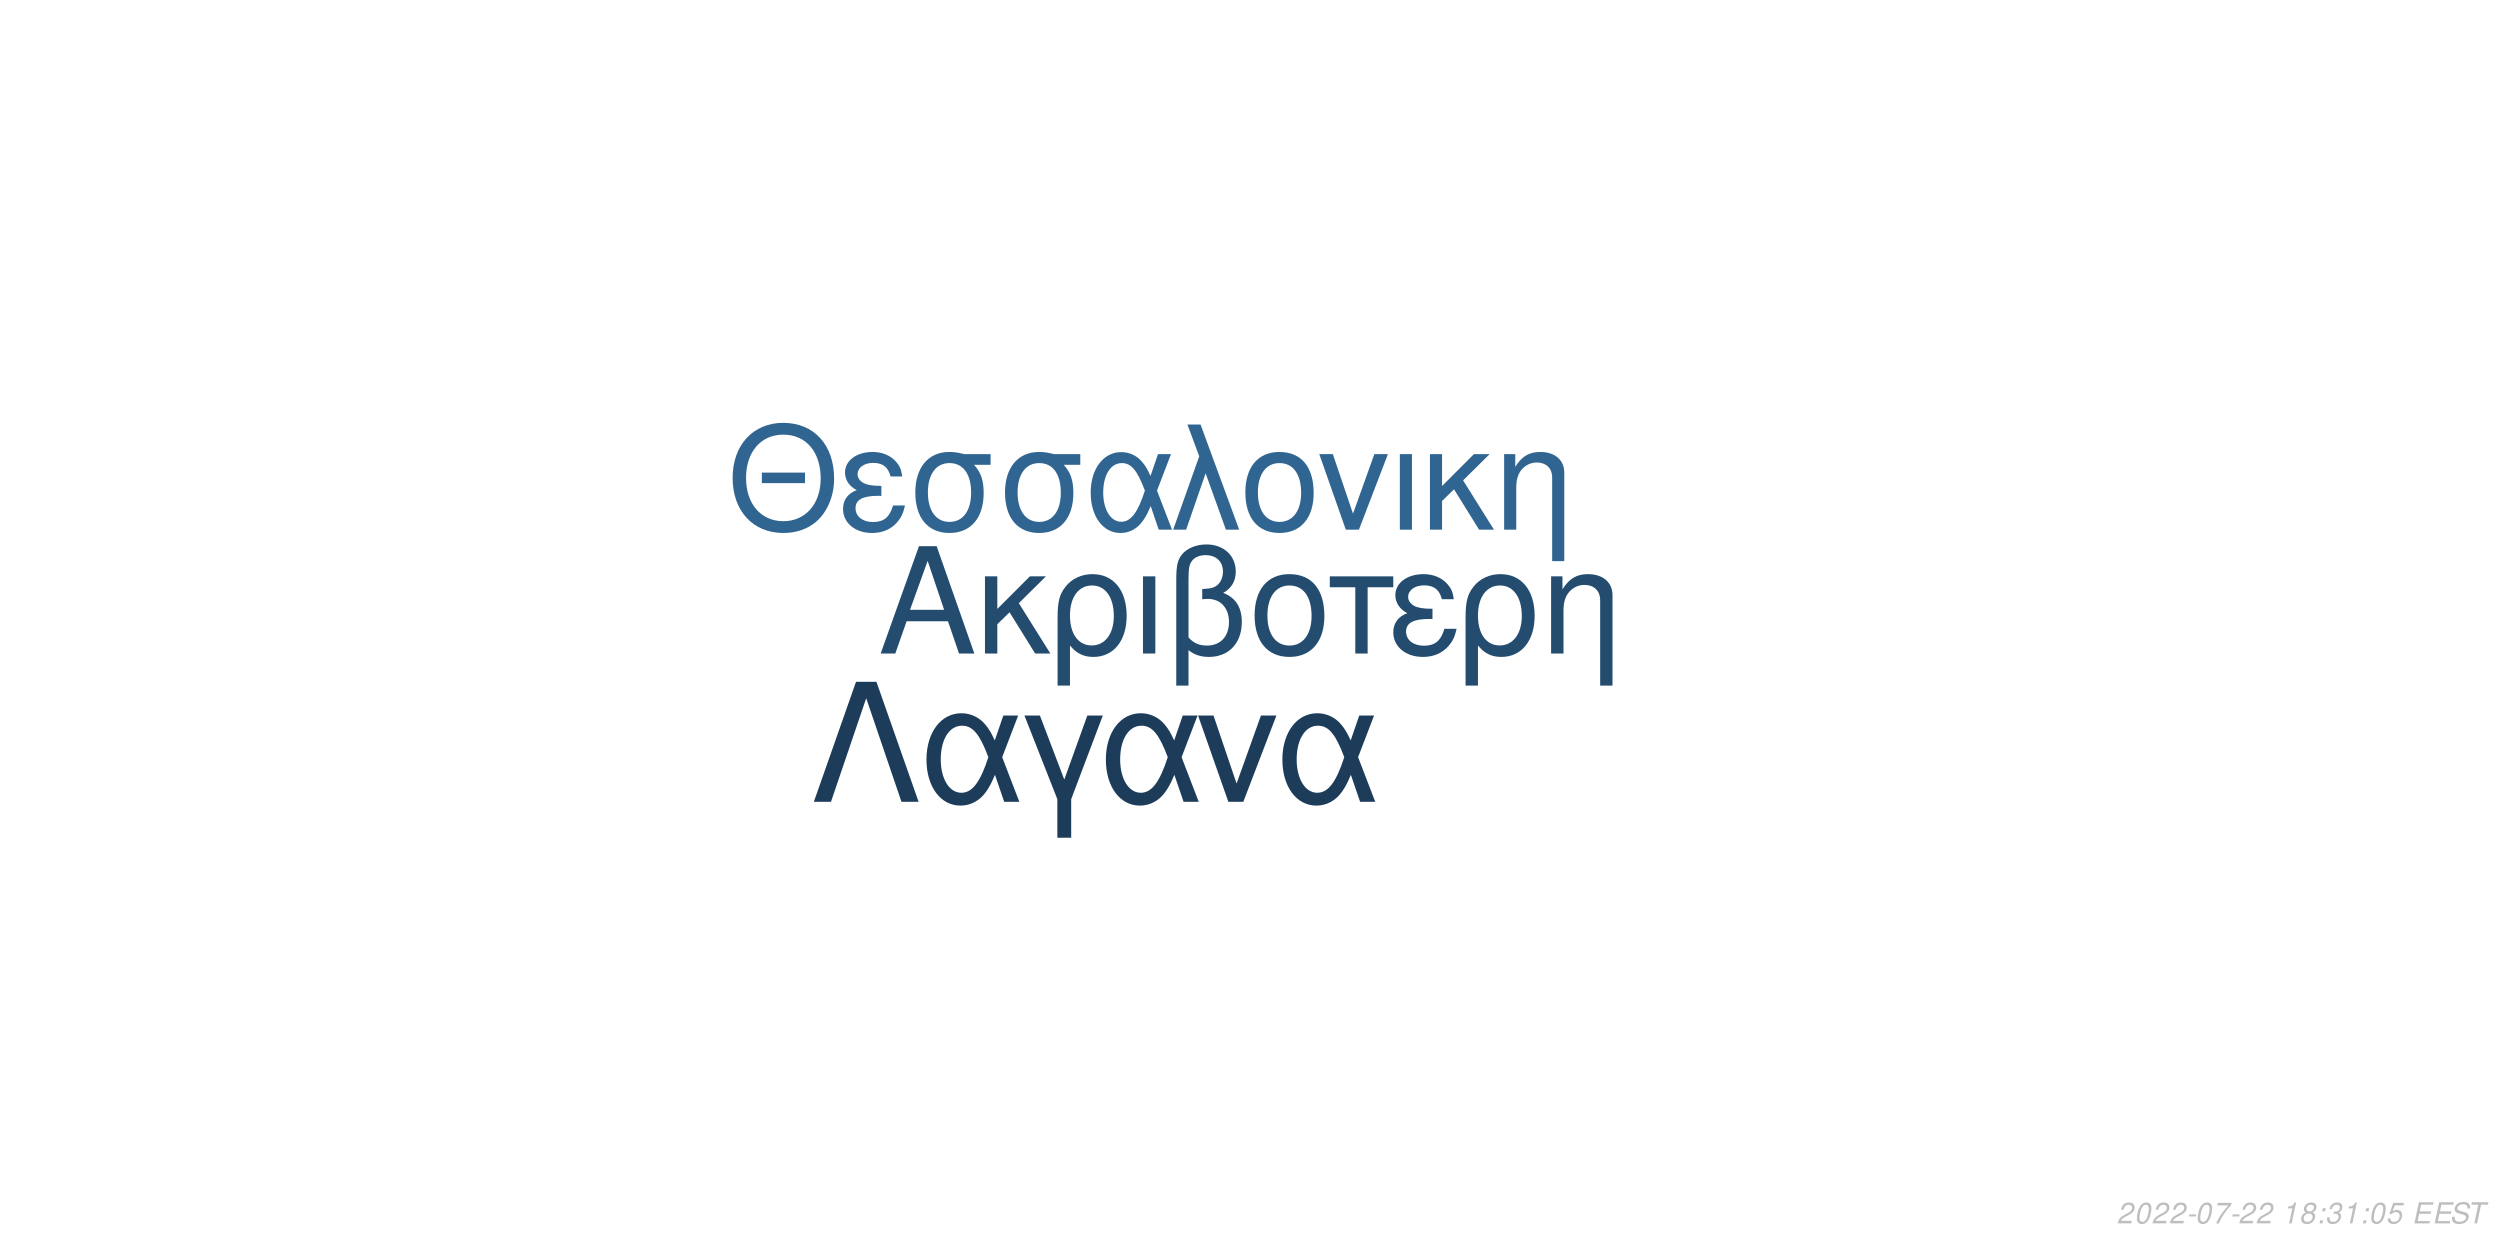
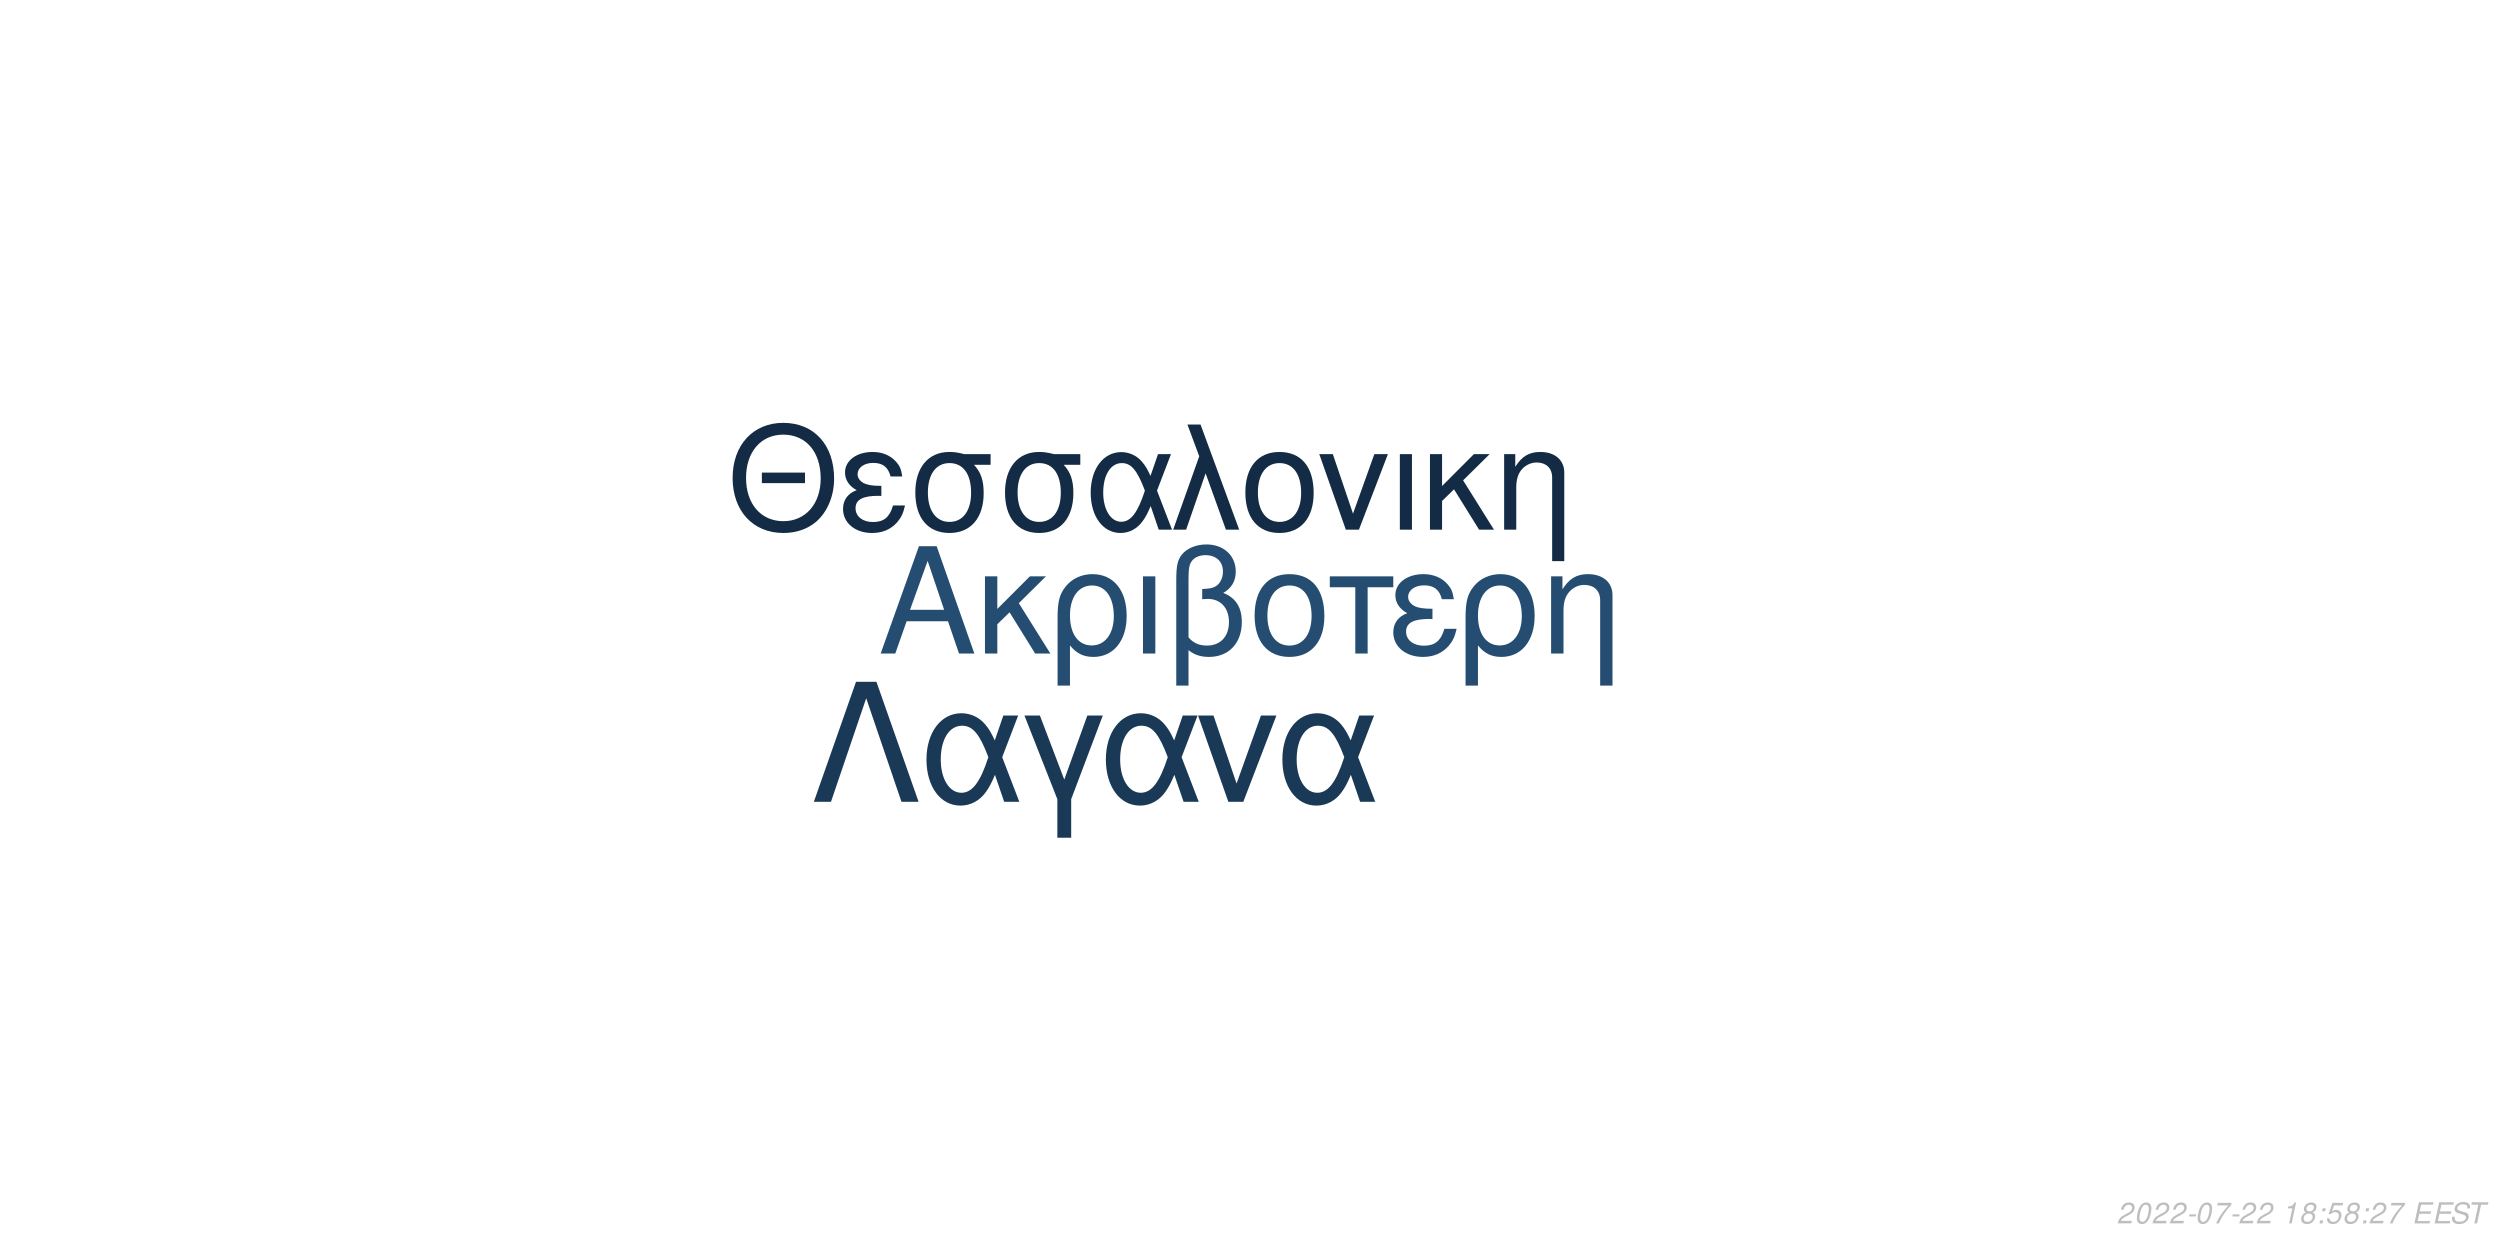
<svg xmlns="http://www.w3.org/2000/svg" xmlns:xlink="http://www.w3.org/1999/xlink" width="864pt" height="432pt" viewBox="0 0 864 432" version="1.1">
  <defs>
    <g>
      <symbol overflow="visible" id="glyph0-0">
        <path style="stroke:none;" d="" />
      </symbol>
      <symbol overflow="visible" id="glyph0-1">
        <path style="stroke:none;" d="M 24.125 -11.141 L 27.938 0 L 33.234 0 L 20.203 -37.094 L 14.094 -37.094 L 0.859 0 L 5.906 0 L 9.828 -11.141 Z M 22.797 -15.109 L 11 -15.109 L 17.094 -32.016 Z M 22.797 -15.109 " />
      </symbol>
      <symbol overflow="visible" id="glyph0-2">
        <path style="stroke:none;" d="M 7.172 -15.422 L 7.172 -26.672 L 2.906 -26.672 L 2.906 0 L 7.172 0 L 7.172 -10.125 L 11.406 -14.25 L 20.25 0 L 25.5 0 L 14.609 -17.406 L 23.969 -26.672 L 18.422 -26.672 Z M 7.172 -15.422 " />
      </symbol>
      <symbol overflow="visible" id="glyph0-3">
        <path style="stroke:none;" d="M 3 11.094 L 7.281 11.094 L 7.281 -2.797 C 9.516 -0.047 11.953 1.172 15.375 1.172 C 22.344 1.172 26.875 -4.422 26.875 -13.031 C 26.875 -21.891 22.297 -27.438 15.062 -27.438 C 11.297 -27.438 7.984 -25.906 5.797 -23.156 C 3.672 -20.516 3 -17.969 3 -12.359 Z M 14.906 -23.516 C 19.547 -23.516 22.438 -19.438 22.438 -12.922 C 22.438 -6.812 19.391 -2.797 14.812 -2.797 C 10.172 -2.797 7.281 -6.766 7.281 -13.125 C 7.281 -19.484 10.234 -23.516 14.906 -23.516 Z M 14.906 -23.516 " />
      </symbol>
      <symbol overflow="visible" id="glyph0-4">
        <path style="stroke:none;" d="M 3.516 0 L 7.781 0 L 7.781 -26.672 L 3.516 -26.672 Z M 3.516 0 " />
      </symbol>
      <symbol overflow="visible" id="glyph0-5">
        <path style="stroke:none;" d="M 4.016 11.094 L 8.25 11.094 L 8.25 -1.172 C 10.172 0.406 12.422 1.172 15.312 1.172 C 22.188 1.172 26.672 -3.609 26.672 -10.891 C 26.672 -15.984 24.578 -19.234 20.25 -20.969 C 23.109 -22.547 24.578 -25.031 24.578 -28.344 C 24.578 -33.844 20.406 -37.703 14.453 -37.703 C 10.938 -37.703 7.734 -36.391 6 -34.25 C 4.484 -32.422 4.016 -30.328 4.016 -25.391 Z M 8.25 -25.656 C 8.25 -29.359 8.5 -30.844 9.469 -32.062 C 10.375 -33.281 12.156 -34 14.094 -34 C 17.812 -34 20.156 -31.812 20.156 -28.297 C 20.156 -25.953 18.984 -23.812 17.297 -23.047 C 16.281 -22.547 15.469 -22.438 12.984 -22.297 L 12.984 -18.781 C 13.734 -18.828 14.344 -18.875 14.969 -18.875 C 19.344 -18.875 22.234 -15.719 22.234 -10.891 C 22.234 -5.906 19.281 -2.75 14.656 -2.75 C 11.953 -2.75 9.922 -3.609 8.25 -5.594 Z M 8.25 -25.656 " />
      </symbol>
      <symbol overflow="visible" id="glyph0-6">
        <path style="stroke:none;" d="M 14.094 -27.438 C 6.562 -27.438 2.094 -22.094 2.094 -13.125 C 2.094 -4.125 6.562 1.172 14.141 1.172 C 21.672 1.172 26.203 -4.172 26.203 -12.922 C 26.203 -22.188 21.828 -27.438 14.094 -27.438 Z M 14.141 -23.516 C 18.938 -23.516 21.781 -19.594 21.781 -12.984 C 21.781 -6.672 18.828 -2.75 14.141 -2.75 C 9.422 -2.75 6.516 -6.672 6.516 -13.125 C 6.516 -19.594 9.422 -23.516 14.141 -23.516 Z M 14.141 -23.516 " />
      </symbol>
      <symbol overflow="visible" id="glyph0-7">
        <path style="stroke:none;" d="M 7.891 0 L 12.156 0 L 12.156 -22.906 L 21.016 -22.906 L 21.016 -26.672 L -0.922 -26.672 L -0.922 -22.906 L 7.891 -22.906 Z M 7.891 0 " />
      </symbol>
      <symbol overflow="visible" id="glyph0-8">
        <path style="stroke:none;" d="M 14.562 -15.469 C 11.344 -15.469 9.562 -15.781 8.297 -16.438 C 6.922 -17.203 6.156 -18.328 6.156 -19.547 C 6.156 -21.891 8.453 -23.562 11.656 -23.562 C 15.062 -23.562 16.953 -22.094 17.812 -18.781 L 21.938 -18.781 C 21.578 -21.266 21.062 -22.5 19.797 -23.922 C 17.812 -26.203 14.906 -27.438 11.453 -27.438 C 5.797 -27.438 1.734 -24.375 1.734 -20.203 C 1.734 -17.609 3.156 -15.375 5.859 -13.938 C 2.797 -12.875 1.016 -10.484 1.016 -7.328 C 1.016 -2.391 5.297 1.172 11.25 1.172 C 14.969 1.172 17.906 -0.109 20.156 -2.641 C 21.578 -4.328 22.297 -5.797 22.906 -8.547 L 18.672 -8.547 C 17.5 -4.422 15.422 -2.703 11.609 -2.703 C 7.938 -2.703 5.438 -4.688 5.438 -7.578 C 5.438 -10.578 7.938 -11.953 13.484 -11.953 C 13.641 -11.953 14.094 -11.953 14.562 -11.906 Z M 14.562 -15.469 " />
      </symbol>
      <symbol overflow="visible" id="glyph0-9">
        <path style="stroke:none;" d="M 3.562 -26.672 L 3.562 0 L 7.844 0 L 7.844 -14.703 C 7.844 -17.906 8.5 -19.891 10.031 -21.531 C 11.406 -22.953 13.188 -23.719 15.062 -23.719 C 18.375 -23.719 20.516 -21.672 20.516 -18.469 L 20.516 11.094 L 24.781 11.094 L 24.781 -20.156 C 24.781 -24.578 21.469 -27.438 16.328 -27.438 C 12.359 -27.438 9.828 -25.906 7.484 -22.188 L 7.484 -26.672 Z M 3.562 -26.672 " />
      </symbol>
      <symbol overflow="visible" id="glyph1-0">
        <path style="stroke:none;" d="" />
      </symbol>
      <symbol overflow="visible" id="glyph1-1">
        <path style="stroke:none;" d="M 26.859 -19.734 L 11.953 -19.734 L 11.953 -16.094 L 26.859 -16.094 Z M 19.328 -36.922 C 8.922 -36.922 1.844 -29.25 1.844 -17.891 C 1.844 -6.484 8.875 1.141 19.391 1.141 C 23.812 1.141 27.703 -0.203 30.641 -2.688 C 34.578 -6.031 36.922 -11.656 36.922 -17.594 C 36.922 -29.297 30 -36.922 19.328 -36.922 Z M 19.328 -32.844 C 27.203 -32.844 32.281 -26.906 32.281 -17.688 C 32.281 -8.922 27.062 -2.938 19.391 -2.938 C 11.609 -2.938 6.484 -8.922 6.484 -17.891 C 6.484 -26.859 11.609 -32.844 19.328 -32.844 Z M 19.328 -32.844 " />
      </symbol>
      <symbol overflow="visible" id="glyph1-2">
        <path style="stroke:none;" d="M 14.25 -15.141 C 11.109 -15.141 9.375 -15.453 8.125 -16.094 C 6.781 -16.844 6.031 -17.938 6.031 -19.141 C 6.031 -21.422 8.266 -23.078 11.406 -23.078 C 14.75 -23.078 16.594 -21.625 17.438 -18.391 L 21.469 -18.391 C 21.125 -20.828 20.625 -22.031 19.391 -23.422 C 17.438 -25.656 14.594 -26.859 11.219 -26.859 C 5.688 -26.859 1.688 -23.875 1.688 -19.781 C 1.688 -17.234 3.094 -15.047 5.734 -13.656 C 2.734 -12.609 1 -10.266 1 -7.172 C 1 -2.344 5.188 1.141 11.016 1.141 C 14.656 1.141 17.547 -0.094 19.734 -2.594 C 21.125 -4.234 21.828 -5.688 22.422 -8.375 L 18.281 -8.375 C 17.141 -4.328 15.094 -2.641 11.359 -2.641 C 7.766 -2.641 5.328 -4.578 5.328 -7.422 C 5.328 -10.359 7.766 -11.703 13.203 -11.703 C 13.359 -11.703 13.797 -11.703 14.25 -11.656 Z M 14.25 -15.141 " />
      </symbol>
      <symbol overflow="visible" id="glyph1-3">
        <path style="stroke:none;" d="M 29 -26.109 L 19.938 -26.109 C 17.594 -26.703 16.438 -26.859 14.703 -26.859 C 7.469 -26.859 2.984 -21.469 2.984 -12.859 C 2.984 -4.031 7.375 1.141 14.797 1.141 C 22.172 1.141 26.609 -4.078 26.609 -12.656 C 26.609 -17.047 25.656 -19.828 23.266 -22.422 L 29 -22.422 Z M 14.797 -23.016 C 19.531 -23.016 22.266 -19.234 22.266 -12.75 C 22.266 -6.531 19.438 -2.688 14.797 -2.688 C 10.172 -2.688 7.328 -6.531 7.328 -12.859 C 7.328 -19.188 10.172 -23.016 14.797 -23.016 Z M 14.797 -23.016 " />
      </symbol>
      <symbol overflow="visible" id="glyph1-4">
        <path style="stroke:none;" d="M 29.344 -26.109 L 24.859 -26.109 L 22.266 -18.578 C 21.125 -21.031 20.484 -22.125 19.328 -23.469 C 17.547 -25.609 14.906 -26.812 12.156 -26.812 C 5.984 -26.812 1.594 -20.984 1.594 -12.812 C 1.594 -4.578 5.828 1.141 11.906 1.141 C 14.953 1.141 17.734 -0.344 19.625 -3.047 C 20.672 -4.531 21.281 -5.688 22.328 -8.172 L 25.109 0 L 29.703 0 L 24.516 -13.5 Z M 20.328 -13.5 C 17.891 -5.922 15.453 -2.734 12.156 -2.734 C 8.516 -2.734 5.922 -6.922 5.922 -12.812 C 5.922 -18.938 8.516 -23.016 12.359 -23.016 C 15.594 -23.016 17.688 -20.531 20.328 -13.5 Z M 20.328 -13.5 " />
      </symbol>
      <symbol overflow="visible" id="glyph1-5">
        <path style="stroke:none;" d="M 1.094 0 L 5.578 0 L 12.312 -19.484 L 19.328 0 L 23.922 0 L 10.562 -36.328 L 6.031 -36.328 L 10.109 -25.359 Z M 1.094 0 " />
      </symbol>
      <symbol overflow="visible" id="glyph1-6">
        <path style="stroke:none;" d="M 13.797 -26.859 C 6.422 -26.859 2.047 -21.625 2.047 -12.859 C 2.047 -4.031 6.422 1.141 13.859 1.141 C 21.234 1.141 25.656 -4.078 25.656 -12.656 C 25.656 -21.719 21.375 -26.859 13.797 -26.859 Z M 13.859 -23.016 C 18.531 -23.016 21.328 -19.188 21.328 -12.703 C 21.328 -6.531 18.438 -2.688 13.859 -2.688 C 9.219 -2.688 6.375 -6.531 6.375 -12.859 C 6.375 -19.188 9.219 -23.016 13.859 -23.016 Z M 13.859 -23.016 " />
      </symbol>
      <symbol overflow="visible" id="glyph1-7">
        <path style="stroke:none;" d="M 14.297 0 L 24.312 -26.109 L 19.625 -26.109 L 12.25 -5.531 L 5.281 -26.109 L 0.594 -26.109 L 9.766 0 Z M 14.297 0 " />
      </symbol>
      <symbol overflow="visible" id="glyph1-8">
        <path style="stroke:none;" d="M 3.438 0 L 7.625 0 L 7.625 -26.109 L 3.438 -26.109 Z M 3.438 0 " />
      </symbol>
      <symbol overflow="visible" id="glyph1-9">
        <path style="stroke:none;" d="M 7.031 -15.094 L 7.031 -26.109 L 2.844 -26.109 L 2.844 0 L 7.031 0 L 7.031 -9.922 L 11.156 -13.953 L 19.828 0 L 24.969 0 L 14.297 -17.047 L 23.469 -26.109 L 18.031 -26.109 Z M 7.031 -15.094 " />
      </symbol>
      <symbol overflow="visible" id="glyph1-10">
        <path style="stroke:none;" d="M 3.484 -26.109 L 3.484 0 L 7.672 0 L 7.672 -14.406 C 7.672 -17.547 8.328 -19.484 9.812 -21.078 C 11.156 -22.469 12.906 -23.219 14.75 -23.219 C 17.984 -23.219 20.078 -21.234 20.078 -18.094 L 20.078 10.859 L 24.266 10.859 L 24.266 -19.734 C 24.266 -24.062 21.031 -26.859 16 -26.859 C 12.109 -26.859 9.609 -25.359 7.328 -21.719 L 7.328 -26.109 Z M 3.484 -26.109 " />
      </symbol>
      <symbol overflow="visible" id="glyph2-0">
        <path style="stroke:none;" d="" />
      </symbol>
      <symbol overflow="visible" id="glyph2-1">
        <path style="stroke:none;" d="M 22.531 -41.484 L 15.484 -41.484 L 0.906 0 L 6.828 0 L 19 -35.797 L 31.188 0 L 37.109 0 Z M 22.531 -41.484 " />
      </symbol>
      <symbol overflow="visible" id="glyph2-2">
        <path style="stroke:none;" d="M 33.516 -29.812 L 28.391 -29.812 L 25.438 -21.219 C 24.125 -24.016 23.391 -25.266 22.078 -26.797 C 20.031 -29.25 17.016 -30.609 13.891 -30.609 C 6.828 -30.609 1.828 -23.953 1.828 -14.625 C 1.828 -5.234 6.656 1.312 13.594 1.312 C 17.078 1.312 20.266 -0.391 22.422 -3.469 C 23.609 -5.172 24.297 -6.484 25.5 -9.328 L 28.688 0 L 33.922 0 L 28 -15.422 Z M 23.219 -15.422 C 20.422 -6.766 17.641 -3.125 13.891 -3.125 C 9.734 -3.125 6.766 -7.906 6.766 -14.625 C 6.766 -21.625 9.734 -26.297 14.109 -26.297 C 17.812 -26.297 20.203 -23.453 23.219 -15.422 Z M 23.219 -15.422 " />
      </symbol>
      <symbol overflow="visible" id="glyph2-3">
        <path style="stroke:none;" d="M 12.062 12.406 L 16.844 12.406 L 16.844 -0.906 L 27.766 -29.812 L 22.422 -29.812 L 14.453 -7.688 L 6.031 -29.812 L 0.688 -29.812 L 12.062 -0.906 Z M 12.062 12.406 " />
      </symbol>
      <symbol overflow="visible" id="glyph2-4">
        <path style="stroke:none;" d="M 16.328 0 L 27.766 -29.812 L 22.422 -29.812 L 14 -6.312 L 6.031 -29.812 L 0.688 -29.812 L 11.156 0 Z M 16.328 0 " />
      </symbol>
      <symbol overflow="visible" id="glyph3-0">
        <path style="stroke:none;" d="" />
      </symbol>
      <symbol overflow="visible" id="glyph3-1">
        <path style="stroke:none;" d="M 5.234 -0.875 L 1.469 -0.875 C 1.641 -1.375 2.203 -1.891 3.109 -2.344 L 4.234 -2.938 C 5.562 -3.625 6.219 -4.469 6.219 -5.484 C 6.219 -5.938 6.062 -6.359 5.797 -6.656 C 5.469 -7.047 4.984 -7.234 4.312 -7.234 C 2.766 -7.234 1.891 -6.453 1.484 -4.734 L 2.375 -4.734 C 2.484 -5.188 2.609 -5.484 2.797 -5.75 C 3.094 -6.203 3.609 -6.453 4.188 -6.453 C 4.891 -6.453 5.344 -6.031 5.344 -5.375 C 5.344 -4.703 4.859 -4.094 4.016 -3.656 L 2.984 -3.125 C 1.234 -2.188 0.797 -1.656 0.344 -0.016 L 5.047 -0.016 Z M 5.234 -0.875 " />
      </symbol>
      <symbol overflow="visible" id="glyph3-2">
        <path style="stroke:none;" d="M 4.203 -7.234 C 3.375 -7.234 2.688 -6.812 2.125 -5.984 C 1.484 -5.047 0.984 -3.188 0.984 -1.734 C 0.984 -1.109 1.172 -0.562 1.484 -0.266 C 1.797 0.047 2.281 0.234 2.766 0.234 C 3.625 0.234 4.281 -0.156 4.859 -1.016 C 5.516 -1.953 6 -3.797 6 -5.266 C 6 -6.5 5.328 -7.234 4.203 -7.234 Z M 4.094 -6.453 C 4.734 -6.453 5.125 -5.984 5.125 -5.156 C 5.125 -4.203 4.781 -2.625 4.406 -1.812 C 3.984 -0.938 3.516 -0.547 2.875 -0.547 C 2.25 -0.547 1.875 -1.031 1.875 -1.828 C 1.875 -2.797 2.203 -4.344 2.594 -5.203 C 2.984 -6.047 3.453 -6.453 4.094 -6.453 Z M 4.094 -6.453 " />
      </symbol>
      <symbol overflow="visible" id="glyph3-3">
        <path style="stroke:none;" d="M 3.516 -3.125 L 1.125 -3.125 L 0.969 -2.406 L 3.359 -2.406 Z M 3.516 -3.125 " />
      </symbol>
      <symbol overflow="visible" id="glyph3-4">
        <path style="stroke:none;" d="M 6.703 -7.094 L 1.953 -7.094 L 1.766 -6.219 L 5.594 -6.219 C 3.344 -3.688 2.266 -2.109 1.375 0 L 2.344 0 C 3.031 -1.906 4.828 -4.594 6.547 -6.281 Z M 6.703 -7.094 " />
      </symbol>
      <symbol overflow="visible" id="glyph3-5">
        <path style="stroke:none;" d="" />
      </symbol>
      <symbol overflow="visible" id="glyph3-6">
        <path style="stroke:none;" d="M 3.703 -5.188 L 2.594 0 L 3.469 0 L 5.016 -7.234 L 4.438 -7.234 C 3.906 -6.156 3.688 -6.016 2.234 -5.812 L 2.109 -5.188 Z M 3.703 -5.188 " />
      </symbol>
      <symbol overflow="visible" id="glyph3-7">
        <path style="stroke:none;" d="M 4.766 -3.797 C 5.078 -3.969 5.234 -4.078 5.438 -4.234 C 5.812 -4.594 6.062 -5.172 6.062 -5.734 C 6.062 -6.625 5.344 -7.234 4.266 -7.234 C 2.812 -7.234 1.703 -6.219 1.703 -4.875 C 1.703 -4.406 1.875 -4.125 2.359 -3.812 C 1.297 -3.312 0.75 -2.516 0.75 -1.469 C 0.75 -0.438 1.547 0.234 2.812 0.234 C 3.656 0.234 4.359 -0.094 4.938 -0.734 C 5.359 -1.234 5.609 -1.859 5.609 -2.438 C 5.609 -3.047 5.312 -3.516 4.766 -3.797 Z M 4.109 -6.453 C 4.797 -6.453 5.188 -6.125 5.188 -5.578 C 5.188 -5.266 5.062 -4.922 4.859 -4.672 C 4.562 -4.312 4.188 -4.156 3.656 -4.156 C 2.984 -4.156 2.594 -4.453 2.594 -4.984 C 2.594 -5.859 3.203 -6.453 4.109 -6.453 Z M 3.453 -3.406 C 4.234 -3.406 4.734 -2.984 4.734 -2.312 C 4.734 -1.312 3.922 -0.547 2.875 -0.547 C 2.125 -0.547 1.625 -0.969 1.625 -1.625 C 1.625 -2.609 2.438 -3.406 3.453 -3.406 Z M 3.453 -3.406 " />
      </symbol>
      <symbol overflow="visible" id="glyph3-8">
        <path style="stroke:none;" d="M 2.359 -1.031 L 1.312 -1.031 L 1.094 0 L 2.141 0 Z M 3.266 -5.234 L 2.219 -5.234 L 2 -4.203 L 3.047 -4.203 Z M 3.266 -5.234 " />
      </symbol>
      <symbol overflow="visible" id="glyph3-9">
-         <path style="stroke:none;" d="M 2.922 -3.312 C 3.125 -3.344 3.234 -3.344 3.375 -3.344 C 4.203 -3.344 4.688 -3 4.688 -2.406 C 4.688 -1.312 3.906 -0.547 2.781 -0.547 C 2.047 -0.547 1.594 -0.938 1.594 -1.562 C 1.594 -1.719 1.609 -1.844 1.656 -2.094 L 0.766 -2.094 C 0.734 -1.797 0.719 -1.641 0.719 -1.469 C 0.719 -0.375 1.406 0.234 2.641 0.234 C 3.547 0.234 4.297 -0.078 4.812 -0.656 C 5.266 -1.156 5.562 -1.875 5.562 -2.547 C 5.562 -3.125 5.344 -3.453 4.797 -3.734 C 5.641 -4.234 6.016 -4.844 6.016 -5.734 C 6.016 -6.656 5.312 -7.234 4.203 -7.234 C 3.375 -7.234 2.672 -6.938 2.188 -6.375 C 1.891 -6.031 1.703 -5.641 1.516 -4.906 L 2.391 -4.906 C 2.5 -5.359 2.594 -5.594 2.734 -5.812 C 3.047 -6.234 3.516 -6.453 4.078 -6.453 C 4.734 -6.453 5.141 -6.125 5.141 -5.578 C 5.141 -5.188 5.016 -4.797 4.797 -4.547 C 4.516 -4.234 4 -4.062 3.266 -4.062 L 3.078 -4.062 Z M 2.922 -3.312 " />
+         <path style="stroke:none;" d="M 6.297 -7.094 L 2.594 -7.094 L 1.234 -3.234 L 2.047 -3.234 C 2.656 -3.766 2.938 -3.906 3.531 -3.906 C 4.328 -3.906 4.797 -3.453 4.797 -2.688 C 4.797 -1.438 3.969 -0.547 2.828 -0.547 C 2.031 -0.547 1.609 -0.938 1.578 -1.734 L 0.703 -1.734 L 0.703 -1.516 C 0.703 -0.938 0.844 -0.547 1.188 -0.266 C 1.562 0.062 2.078 0.234 2.703 0.234 C 3.656 0.234 4.391 -0.156 4.984 -0.922 C 5.422 -1.5 5.672 -2.234 5.672 -2.953 C 5.672 -4 4.938 -4.672 3.812 -4.672 C 3.328 -4.672 2.906 -4.547 2.406 -4.234 L 3.109 -6.219 L 6.109 -6.219 Z M 6.297 -7.094 " />
      </symbol>
      <symbol overflow="visible" id="glyph3-10">
-         <path style="stroke:none;" d="M 6.297 -7.094 L 2.594 -7.094 L 1.234 -3.234 L 2.047 -3.234 C 2.656 -3.766 2.938 -3.906 3.531 -3.906 C 4.328 -3.906 4.797 -3.453 4.797 -2.688 C 4.797 -1.438 3.969 -0.547 2.828 -0.547 C 2.031 -0.547 1.609 -0.938 1.578 -1.734 L 0.703 -1.734 L 0.703 -1.516 C 0.703 -0.938 0.844 -0.547 1.188 -0.266 C 1.562 0.062 2.078 0.234 2.703 0.234 C 3.656 0.234 4.391 -0.156 4.984 -0.922 C 5.422 -1.5 5.672 -2.234 5.672 -2.953 C 5.672 -4 4.938 -4.672 3.812 -4.672 C 3.328 -4.672 2.906 -4.547 2.406 -4.234 L 3.109 -6.219 L 6.109 -6.219 Z M 6.297 -7.094 " />
+         <path style="stroke:none;" d="M 2.547 -3.312 L 6.5 -3.312 L 6.688 -4.141 L 2.719 -4.141 L 3.219 -6.469 L 7.344 -6.469 L 7.516 -7.297 L 2.453 -7.297 L 0.906 0 L 6.125 0 L 6.297 -0.812 L 2.016 -0.812 Z M 2.547 -3.312 " />
      </symbol>
      <symbol overflow="visible" id="glyph3-11">
-         <path style="stroke:none;" d="M 2.547 -3.312 L 6.5 -3.312 L 6.688 -4.141 L 2.719 -4.141 L 3.219 -6.469 L 7.344 -6.469 L 7.516 -7.297 L 2.453 -7.297 L 0.906 0 L 6.125 0 L 6.297 -0.812 L 2.016 -0.812 Z M 2.547 -3.312 " />
+         <path style="stroke:none;" d="M 7.062 -5.156 C 7.125 -5.438 7.141 -5.562 7.141 -5.703 C 7.141 -6.156 6.938 -6.594 6.594 -6.891 C 6.188 -7.25 5.656 -7.406 4.875 -7.406 C 3.844 -7.406 3.047 -7.125 2.5 -6.562 C 2.094 -6.141 1.781 -5.438 1.781 -4.922 C 1.781 -4.297 2.219 -3.766 2.891 -3.562 L 4.594 -3.094 C 5.406 -2.859 5.734 -2.578 5.734 -2.094 C 5.734 -1.781 5.547 -1.406 5.266 -1.141 C 4.844 -0.766 4.266 -0.578 3.453 -0.578 C 2.328 -0.578 1.812 -0.984 1.812 -1.906 C 1.812 -2.047 1.812 -2.125 1.844 -2.312 L 0.984 -2.312 C 0.906 -2.062 0.891 -1.906 0.891 -1.688 C 0.891 -0.484 1.797 0.234 3.297 0.234 C 4.359 0.234 5.234 -0.062 5.812 -0.609 C 6.344 -1.078 6.688 -1.797 6.688 -2.375 C 6.688 -2.641 6.609 -2.906 6.453 -3.156 C 6.234 -3.5 5.938 -3.703 5.469 -3.828 L 3.75 -4.312 C 2.984 -4.547 2.734 -4.734 2.734 -5.188 C 2.734 -5.547 2.875 -5.844 3.188 -6.109 C 3.547 -6.438 4.031 -6.594 4.703 -6.594 C 5.266 -6.594 5.688 -6.484 5.906 -6.297 C 6.094 -6.125 6.219 -5.797 6.219 -5.516 C 6.219 -5.422 6.203 -5.344 6.188 -5.156 Z M 7.062 -5.156 " />
      </symbol>
      <symbol overflow="visible" id="glyph3-12">
-         <path style="stroke:none;" d="M 7.062 -5.156 C 7.125 -5.438 7.141 -5.562 7.141 -5.703 C 7.141 -6.156 6.938 -6.594 6.594 -6.891 C 6.188 -7.25 5.656 -7.406 4.875 -7.406 C 3.844 -7.406 3.047 -7.125 2.5 -6.562 C 2.094 -6.141 1.781 -5.438 1.781 -4.922 C 1.781 -4.297 2.219 -3.766 2.891 -3.562 L 4.594 -3.094 C 5.406 -2.859 5.734 -2.578 5.734 -2.094 C 5.734 -1.781 5.547 -1.406 5.266 -1.141 C 4.844 -0.766 4.266 -0.578 3.453 -0.578 C 2.328 -0.578 1.812 -0.984 1.812 -1.906 C 1.812 -2.047 1.812 -2.125 1.844 -2.312 L 0.984 -2.312 C 0.906 -2.062 0.891 -1.906 0.891 -1.688 C 0.891 -0.484 1.797 0.234 3.297 0.234 C 4.359 0.234 5.234 -0.062 5.812 -0.609 C 6.344 -1.078 6.688 -1.797 6.688 -2.375 C 6.688 -2.641 6.609 -2.906 6.453 -3.156 C 6.234 -3.5 5.938 -3.703 5.469 -3.828 L 3.75 -4.312 C 2.984 -4.547 2.734 -4.734 2.734 -5.188 C 2.734 -5.547 2.875 -5.844 3.188 -6.109 C 3.547 -6.438 4.031 -6.594 4.703 -6.594 C 5.266 -6.594 5.688 -6.484 5.906 -6.297 C 6.094 -6.125 6.219 -5.797 6.219 -5.516 C 6.219 -5.422 6.203 -5.344 6.188 -5.156 Z M 7.062 -5.156 " />
-       </symbol>
-       <symbol overflow="visible" id="glyph3-13">
        <path style="stroke:none;" d="M 4.938 -6.469 L 7.312 -6.469 L 7.484 -7.297 L 1.75 -7.297 L 1.578 -6.469 L 3.984 -6.469 L 2.609 0 L 3.547 0 Z M 4.938 -6.469 " />
      </symbol>
    </g>
  </defs>
  <g id="surface1">
    <rect x="0" y="0" width="864" height="432" style="fill:rgb(100%,100%,100%);fill-opacity:1;stroke:none;" />
-     <g style="fill:rgb(13.725%,29.804%,43.529%);fill-opacity:1;">
+     <g style="fill:rgb(14.118%,30.196%,44.314%);fill-opacity:1;">
      <use xlink:href="#glyph0-1" x="303.5" y="225.861" />
      <use xlink:href="#glyph0-2" x="337.5" y="225.861" />
      <use xlink:href="#glyph0-3" x="362.5" y="225.861" />
      <use xlink:href="#glyph0-4" x="391.5" y="225.861" />
      <use xlink:href="#glyph0-5" x="402.5" y="225.861" />
      <use xlink:href="#glyph0-6" x="431.5" y="225.861" />
      <use xlink:href="#glyph0-7" x="460.5" y="225.861" />
      <use xlink:href="#glyph0-8" x="480.5" y="225.861" />
      <use xlink:href="#glyph0-3" x="503.5" y="225.861" />
      <use xlink:href="#glyph0-9" x="532.5" y="225.861" />
    </g>
-     <g style="fill:rgb(18.824%,39.608%,56.863%);fill-opacity:1;">
+     <g style="fill:rgb(7.451%,16.863%,26.667%);fill-opacity:1;">
      <use xlink:href="#glyph1-1" x="251.348" y="183.058" />
      <use xlink:href="#glyph1-2" x="290.348" y="183.058" />
      <use xlink:href="#glyph1-3" x="313.348" y="183.058" />
      <use xlink:href="#glyph1-3" x="344.348" y="183.058" />
      <use xlink:href="#glyph1-4" x="375.348" y="183.058" />
      <use xlink:href="#glyph1-5" x="404.348" y="183.058" />
      <use xlink:href="#glyph1-6" x="428.348" y="183.058" />
      <use xlink:href="#glyph1-7" x="455.348" y="183.058" />
      <use xlink:href="#glyph1-8" x="480.348" y="183.058" />
      <use xlink:href="#glyph1-9" x="491.348" y="183.058" />
      <use xlink:href="#glyph1-10" x="516.348" y="183.058" />
    </g>
-     <g style="fill:rgb(10.98%,23.529%,35.294%);fill-opacity:1;">
+     <g style="fill:rgb(10.196%,22.353%,33.725%);fill-opacity:1;">
      <use xlink:href="#glyph2-1" x="280.359" y="277.105" />
      <use xlink:href="#glyph2-2" x="318.359" y="277.105" />
      <use xlink:href="#glyph2-3" x="353.359" y="277.105" />
      <use xlink:href="#glyph2-2" x="380.359" y="277.105" />
      <use xlink:href="#glyph2-4" x="413.359" y="277.105" />
      <use xlink:href="#glyph2-2" x="441.359" y="277.105" />
    </g>
    <g style="fill:rgb(74.51%,74.51%,74.51%);fill-opacity:1;">
      <use xlink:href="#glyph3-1" x="731.52" y="422.81" />
      <use xlink:href="#glyph3-2" x="737.52" y="422.81" />
      <use xlink:href="#glyph3-1" x="743.52" y="422.81" />
      <use xlink:href="#glyph3-1" x="749.52" y="422.81" />
      <use xlink:href="#glyph3-3" x="755.52" y="422.81" />
      <use xlink:href="#glyph3-2" x="758.52" y="422.81" />
      <use xlink:href="#glyph3-4" x="764.52" y="422.81" />
      <use xlink:href="#glyph3-3" x="770.52" y="422.81" />
      <use xlink:href="#glyph3-1" x="773.52" y="422.81" />
      <use xlink:href="#glyph3-1" x="779.52" y="422.81" />
      <use xlink:href="#glyph3-5" x="785.52" y="422.81" />
      <use xlink:href="#glyph3-6" x="788.52" y="422.81" />
      <use xlink:href="#glyph3-7" x="794.52" y="422.81" />
      <use xlink:href="#glyph3-8" x="800.52" y="422.81" />
      <use xlink:href="#glyph3-9" x="803.52" y="422.81" />
-       <use xlink:href="#glyph3-6" x="809.52" y="422.81" />
+       <use xlink:href="#glyph3-7" x="809.52" y="422.81" />
      <use xlink:href="#glyph3-8" x="815.52" y="422.81" />
-       <use xlink:href="#glyph3-2" x="818.52" y="422.81" />
-       <use xlink:href="#glyph3-10" x="824.52" y="422.81" />
+       <use xlink:href="#glyph3-1" x="818.52" y="422.81" />
+       <use xlink:href="#glyph3-4" x="824.52" y="422.81" />
      <use xlink:href="#glyph3-5" x="830.52" y="422.81" />
-       <use xlink:href="#glyph3-11" x="833.52" y="422.81" />
-       <use xlink:href="#glyph3-11" x="840.52" y="422.81" />
-       <use xlink:href="#glyph3-12" x="846.52" y="422.81" />
-       <use xlink:href="#glyph3-13" x="852.52" y="422.81" />
+       <use xlink:href="#glyph3-10" x="833.52" y="422.81" />
+       <use xlink:href="#glyph3-10" x="840.52" y="422.81" />
+       <use xlink:href="#glyph3-11" x="846.52" y="422.81" />
+       <use xlink:href="#glyph3-12" x="852.52" y="422.81" />
    </g>
  </g>
</svg>
